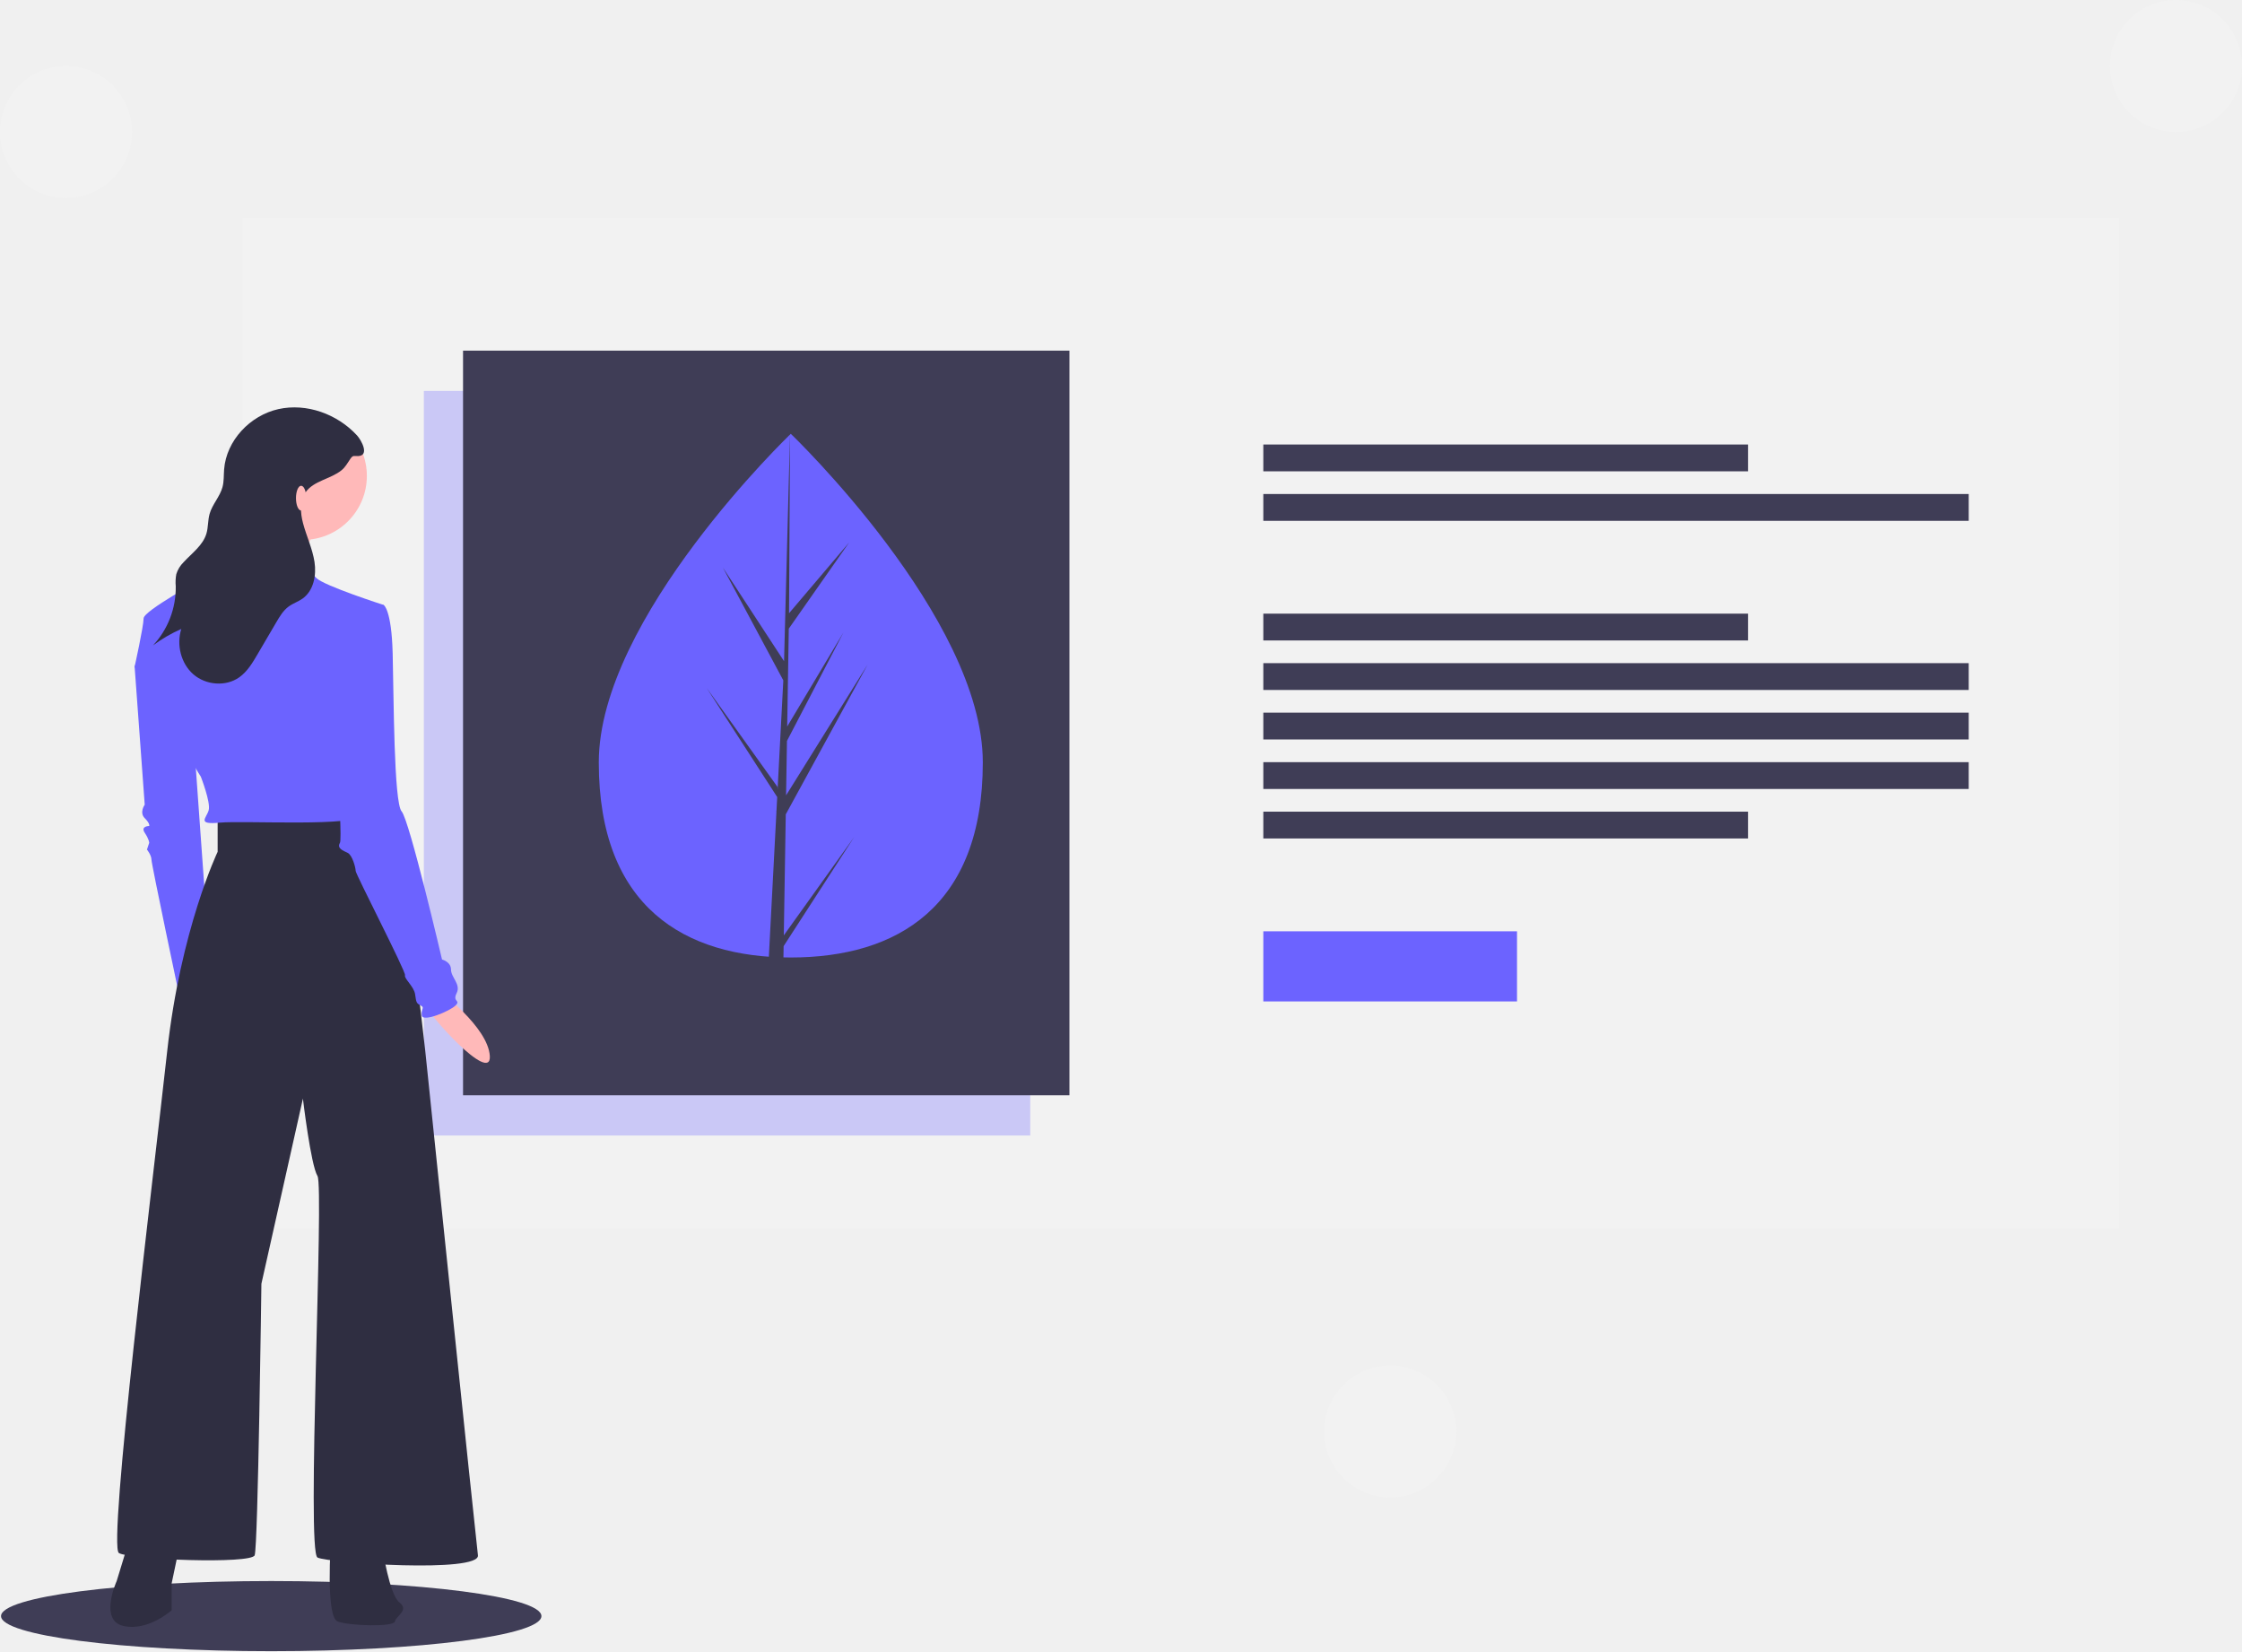
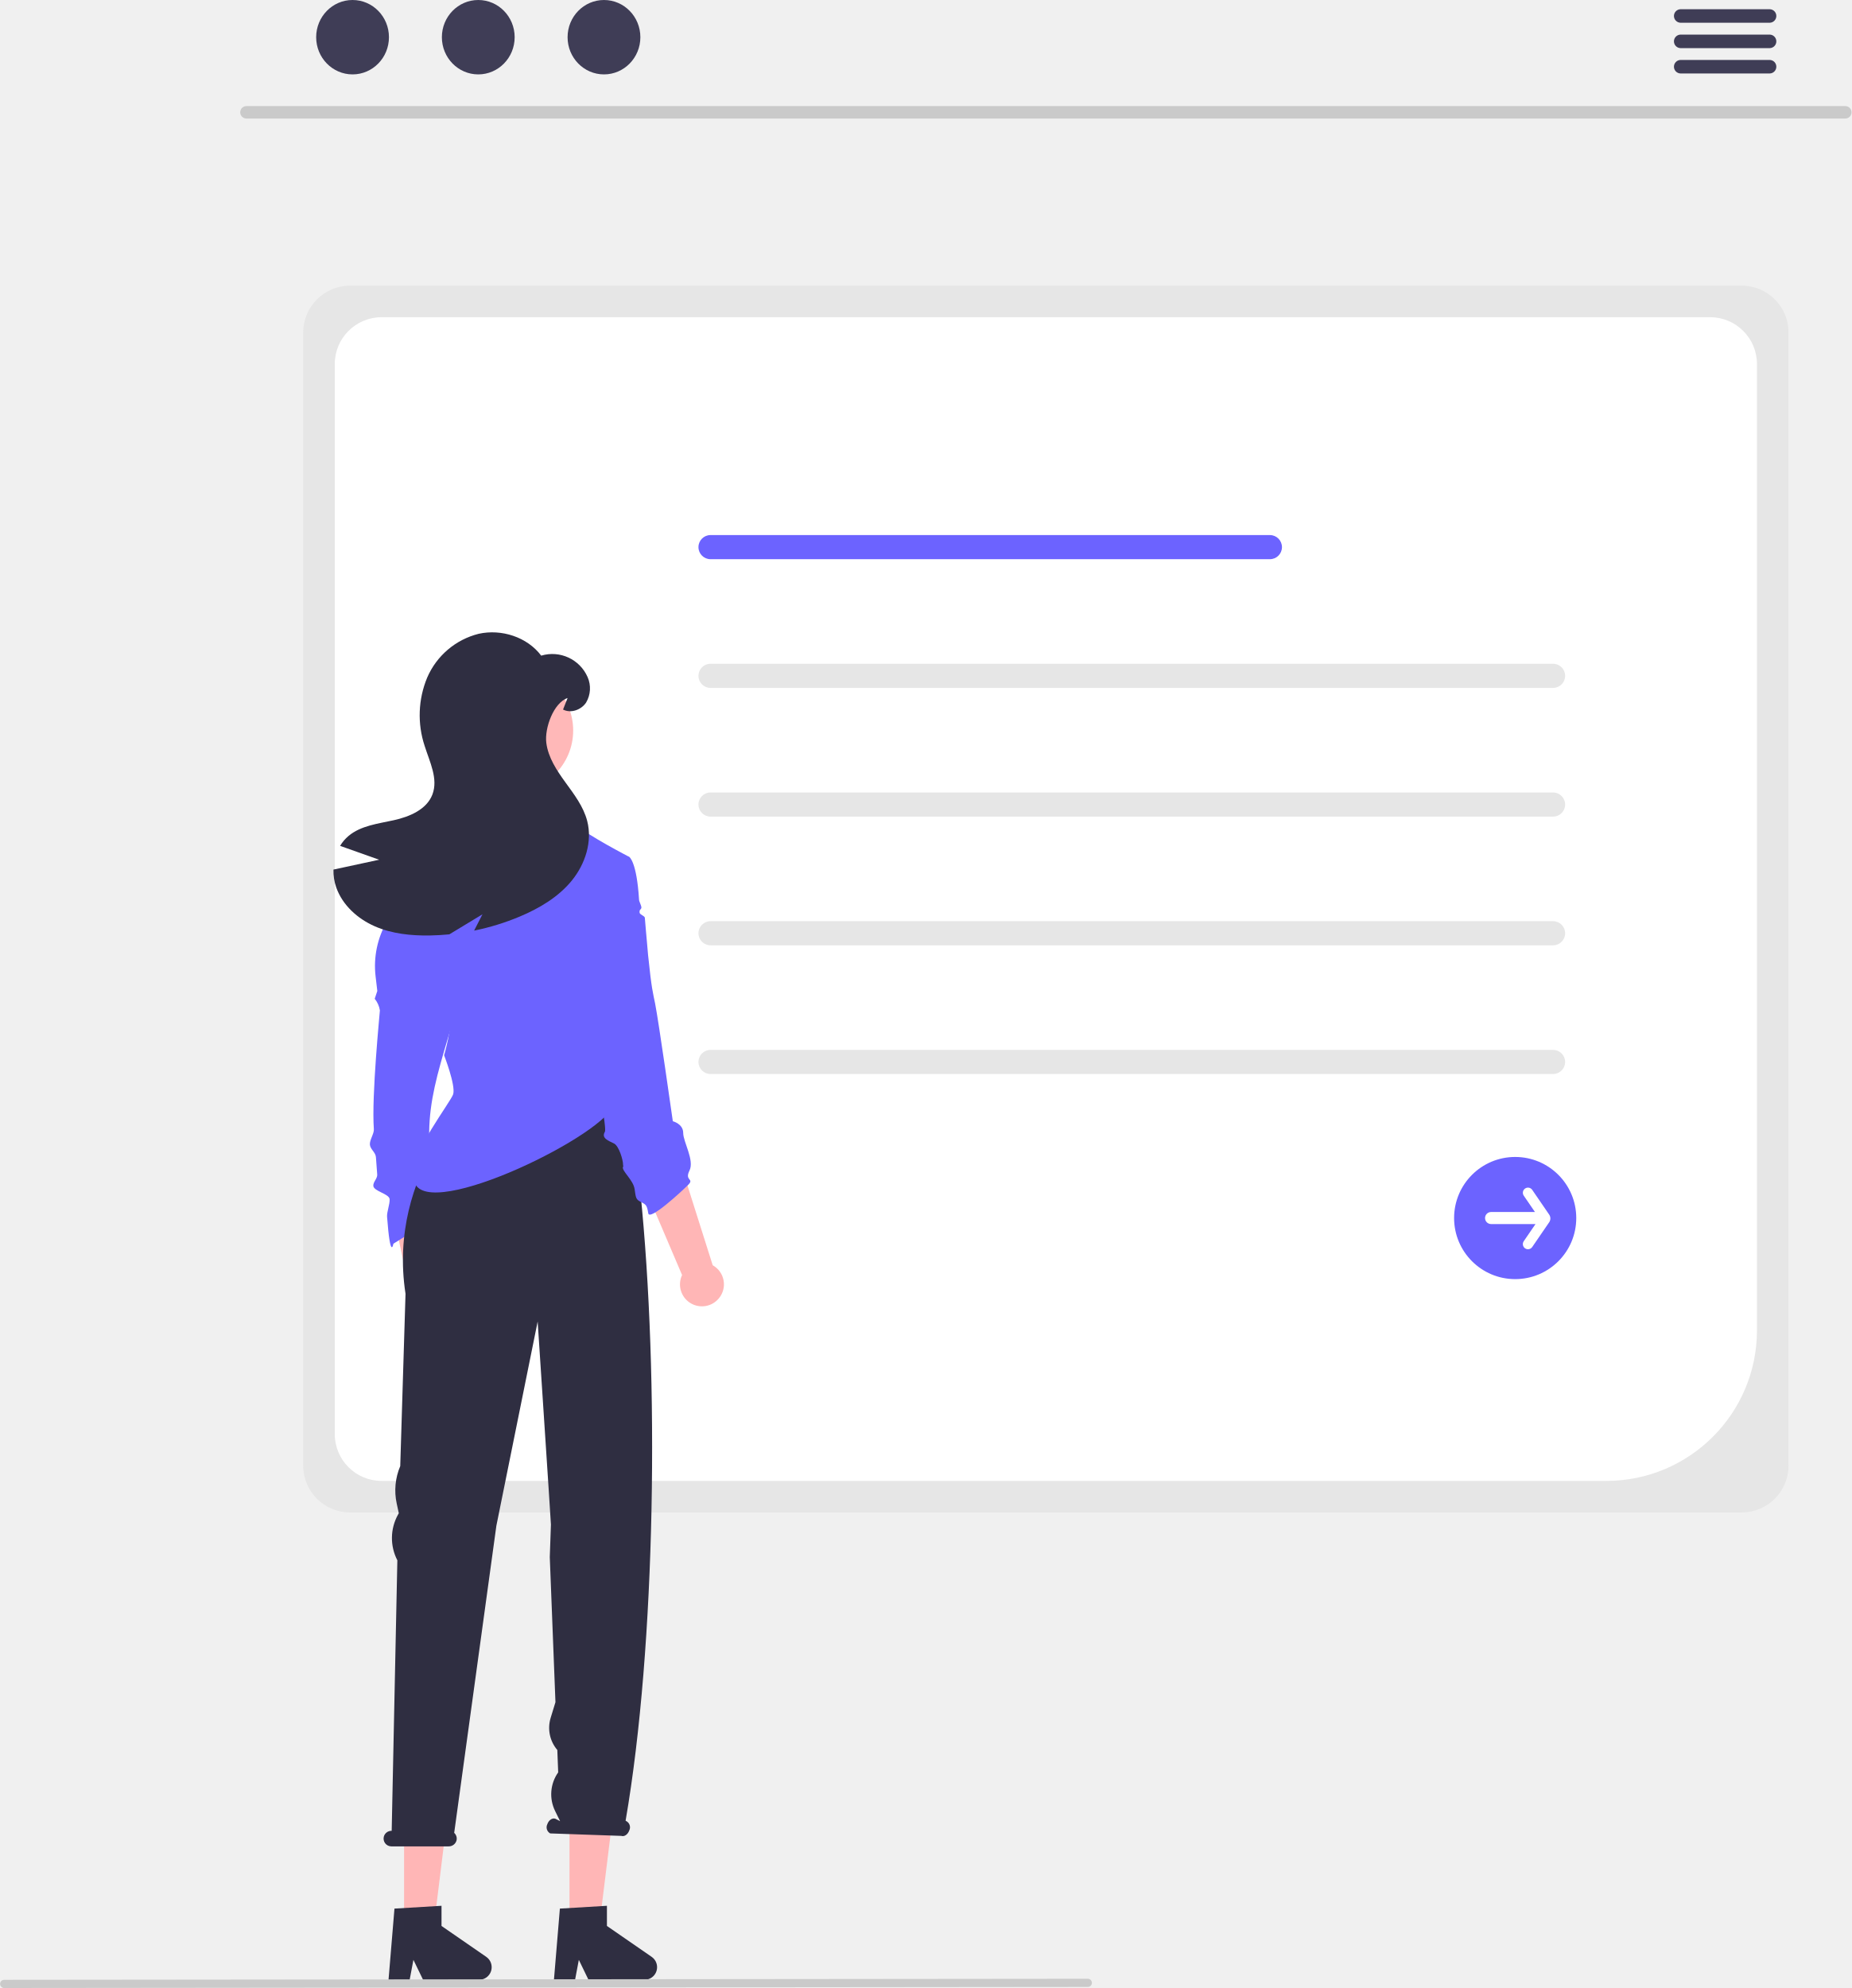
- <svg xmlns="http://www.w3.org/2000/svg" id="e165fece-05d2-4993-8602-41b5d2669c6b" data-name="Layer 1" width="1087" height="800.5" viewBox="0 0 1087 800.5">
-   <rect x="117.5" y="105.5" width="910" height="490" fill="#f2f2f2" />
-   <rect x="205.5" y="189.5" width="294" height="361" fill="#6c63ff" opacity="0.3" />
-   <rect x="612.5" y="215.5" width="235" height="13" fill="#3f3d56" />
-   <rect x="612.5" y="239.5" width="342" height="13" fill="#3f3d56" />
-   <rect x="612.5" y="297.5" width="235" height="13" fill="#3f3d56" />
-   <rect x="612.5" y="393.5" width="235" height="13" fill="#3f3d56" />
-   <rect x="612.5" y="321.5" width="342" height="13" fill="#3f3d56" />
-   <rect x="612.5" y="345.5" width="342" height="13" fill="#3f3d56" />
-   <rect x="612.5" y="369.5" width="342" height="13" fill="#3f3d56" />
-   <rect x="612.5" y="451.5" width="123" height="34" fill="#6c63ff" />
-   <rect x="224.5" y="170" width="294" height="361" fill="#3f3d56" />
-   <path d="M533,419.358c0,70.111-41.68,94.591-93.094,94.591s-93.094-24.48-93.094-94.591,93.094-159.303,93.094-159.303S533,349.247,533,419.358Z" transform="translate(-56.5 -49.75)" fill="#6c63ff" />
-   <polygon points="380.014 453.474 380.968 394.797 420.647 322.206 381.117 385.593 381.546 359.209 408.893 306.69 381.659 352.227 381.659 352.228 382.43 304.776 411.714 262.964 382.551 297.314 383.033 210.305 380.006 325.49 380.255 320.738 350.482 275.166 379.777 329.859 377.003 382.855 376.921 381.448 342.598 333.49 376.817 386.417 376.47 393.045 376.408 393.145 376.436 393.689 369.398 528.142 378.801 528.142 379.93 458.694 414.064 405.897 380.014 453.474" fill="#3f3d56" />
-   <ellipse cx="131.5" cy="783.5" rx="131" ry="17" fill="#3f3d56" />
-   <path d="M126.123,362.626l-4.352,10.335,4.895,66.905s-2.72,3.808,0,6.527,2.176,3.808,2.176,3.808-4.352,0-2.176,3.264,2.176,4.895,2.176,4.895L127.755,461.623s2.176,2.72,2.176,4.895,14.142,69.08,14.142,69.08l13.598-26.653-7.615-106.068Z" transform="translate(-56.5 -49.75)" fill="#6c63ff" />
-   <path d="M269.209,529.983s23.932,17.627,24.775,31.724-30.85-20.992-31.065-24.946S269.209,529.983,269.209,529.983Z" transform="translate(-56.5 -49.75)" fill="#ffb9b9" />
-   <path d="M119.052,796.69,113.069,816.272s-8.703,19.038,3.264,21.758,23.389-7.615,23.389-7.615V817.36l4.352-20.67Z" transform="translate(-56.5 -49.75)" fill="#2f2e41" />
-   <path d="M216.961,796.69s-2.72,36.988,3.264,39.164,27.197,2.72,27.741,0,7.071-5.439,2.176-9.247-8.159-26.109-8.159-26.109Z" transform="translate(-56.5 -49.75)" fill="#2f2e41" />
-   <path d="M162.023,446.393v16.318s-17.95,37.532-24.477,96.821S108.717,799.41,114.156,802.673s64.185,5.439,65.817,1.088,3.264-131.634,3.264-131.634l20.126-89.75s3.808,32.092,7.071,37.532-5.439,182.22,0,184.94,78.871,7.615,77.783-1.088-25.565-244.773-25.565-244.773S250.142,447.481,246.334,446.393s-38.62-2.176-44.059-1.088S162.023,446.393,162.023,446.393Z" transform="translate(-56.5 -49.75)" fill="#2f2e41" />
-   <circle cx="146.863" cy="230.741" r="31.005" fill="#ffb9b9" />
-   <path d="M209.89,306.6s-15.774,24.477-11.967,31.005-40.252-6.527-40.252-6.527,26.653-32.636,26.109-36.444S209.89,306.6,209.89,306.6Z" transform="translate(-56.5 -49.75)" fill="#ffb9b9" />
-   <path d="M242.526,343.044s-28.829-9.247-32.636-13.055a52.318,52.318,0,0,1-6.527-8.159s-34.812-4.895-35.9-4.895-9.247,9.791-11.423,11.967-29.917,16.862-29.917,20.67-4.352,23.389-4.352,23.389,9.791,20.126,15.774,24.477,7.615,3.264,8.159,10.335,8.159,18.494,8.159,18.494,4.895,12.511,3.808,16.318-5.983,7.071,5.439,5.983,67.993,2.176,67.993-3.808-10.879-63.097-10.879-63.097Z" transform="translate(-56.5 -49.75)" fill="#6c63ff" />
-   <path d="M232.192,344.132l10.335-1.088s3.808,2.176,4.352,23.389.544,72.344,4.352,76.696,19.582,71.8,19.582,71.8,4.352,1.088,4.352,4.895,4.895,7.071,2.72,11.423,2.176,3.264-.544,5.983-15.774,8.159-16.318,4.895,1.632-3.808-.544-4.895-2.176-1.632-2.72-5.439-5.439-7.615-4.895-9.247-23.933-48.955-23.933-50.586-1.632-7.615-3.808-8.703-5.439-2.176-3.808-4.895-4.352-84.311-4.352-84.311Z" transform="translate(-56.5 -49.75)" fill="#6c63ff" />
-   <path d="M229.581,260.828c-9.508-10.321-24.438-15.798-38.131-12.729s-25.222,15.226-26.293,29.218c-.219,2.862-.037,5.785-.777,8.559-1.246,4.664-4.952,8.361-6.259,13.009-.875,3.113-.616,6.465-1.543,9.562-1.714,5.724-7.019,9.456-11.062,13.855a14.02,14.02,0,0,0-3.541,5.795,21.852,21.852,0,0,0-.268,5.897,41.057,41.057,0,0,1-11.008,28.642,70.653,70.653,0,0,1,13.698-7.963c-2.404,7.655-.206,16.713,5.843,21.986s15.737,6.091,22.277,1.443c3.885-2.762,6.409-7,8.819-11.113l9.126-15.571c1.651-2.816,3.374-5.715,6.011-7.639,2.096-1.529,4.643-2.342,6.753-3.852,5.322-3.808,6.751-11.261,5.76-17.73s-3.9-12.475-5.568-18.803c-1.32-5.005-1.734-10.741,1.235-14.981,3.941-5.628,12.039-6.346,17.393-10.652,2.016-1.621,2.917-3.593,4.36-5.622,1.333-1.873,1.673-1.202,3.738-1.287C235.816,270.617,231.683,263.109,229.581,260.828Z" transform="translate(-56.5 -49.75)" fill="#2f2e41" />
-   <ellipse cx="146" cy="241.5" rx="2.5" ry="6" fill="#ffb9b9" />
-   <circle cx="674" cy="694" r="32" fill="#f2f2f2" />
-   <circle cx="32" cy="64" r="32" fill="#f2f2f2" />
-   <circle cx="1055" cy="32" r="32" fill="#f2f2f2" />
+ <svg xmlns="http://www.w3.org/2000/svg" id="b6e2370e-ba3f-48f3-bc7d-a6e6b835f03a" data-name="Layer 1" width="538.715" height="578.41" viewBox="0 0 538.715 578.41">
+   <path d="M837.41,600.844H432.475a13.625,13.625,0,0,1-13.609-13.609V257.512a13.625,13.625,0,0,1,13.609-13.609h404.936a13.625,13.625,0,0,1,13.609,13.609V587.235A13.625,13.625,0,0,1,837.41,600.844Z" transform="translate(-330.6427 -160.7948)" fill="#e6e6e6" />
+   <path d="M798.066,591.665H441.656a13.625,13.625,0,0,1-13.609-13.609V266.699a13.625,13.625,0,0,1,13.609-13.609H828.231a13.625,13.625,0,0,1,13.609,13.609V547.891A43.823,43.823,0,0,1,798.066,591.665Z" transform="translate(-330.6427 -160.7948)" fill="#fff" />
+   <path d="M700.125,323.493H537.372a3.51,3.51,0,1,1,0-7.02H700.125a3.51,3.51,0,0,1,0,7.02Z" transform="translate(-330.6427 -160.7948)" fill="#6c63ff" />
+   <path d="M782.514,360.94H537.372a3.51,3.51,0,1,1,0-7.02H782.514a3.51,3.51,0,0,1,0,7.02Z" transform="translate(-330.6427 -160.7948)" fill="#e6e6e6" />
+   <path d="M782.514,398.387H537.372a3.51,3.51,0,1,1,0-7.02H782.514a3.51,3.51,0,0,1,0,7.02Z" transform="translate(-330.6427 -160.7948)" fill="#e6e6e6" />
+   <path d="M782.514,435.834H537.372a3.51,3.51,0,1,1,0-7.02H782.514a3.51,3.51,0,0,1,0,7.02Z" transform="translate(-330.6427 -160.7948)" fill="#e6e6e6" />
+   <path d="M782.514,473.281H537.372a3.51,3.51,0,1,1,0-7.02H782.514a3.51,3.51,0,0,1,0,7.02Z" transform="translate(-330.6427 -160.7948)" fill="#e6e6e6" />
+   <path d="M771.49,532.956a17.772,17.772,0,1,1,17.772-17.772A17.772,17.772,0,0,1,771.49,532.956Z" transform="translate(-330.6427 -160.7948)" fill="#6c63ff" />
+   <path d="M781.488,514.339l-5.038-7.354a1.494,1.494,0,1,0-2.465,1.689l3.258,4.756H764.477a1.753,1.753,0,1,0,0,3.506h12.926l-3.419,4.99a1.494,1.494,0,0,0,2.465,1.689l5.038-7.354a1.972,1.972,0,0,0,0-1.923Z" transform="translate(-330.6427 -160.7948)" fill="#fff" />
+   <path d="M867.59,195.279h-465.293a1.807,1.807,0,0,1,0-3.613h465.293a1.807,1.807,0,0,1,0,3.613Z" transform="translate(-330.6427 -160.7948)" fill="#cacaca" />
+   <ellipse cx="102.579" cy="10.823" rx="10.588" ry="10.823" fill="#3f3d56" />
+   <ellipse cx="139.154" cy="10.823" rx="10.588" ry="10.823" fill="#3f3d56" />
+   <ellipse cx="175.729" cy="10.823" rx="10.588" ry="10.823" fill="#3f3d56" />
+   <path d="M845.569,163.478h-25.981a1.968,1.968,0,0,0,0,3.934h25.981a1.968,1.968,0,0,0,0-3.934Z" transform="translate(-330.6427 -160.7948)" fill="#3f3d56" />
+   <path d="M845.569,170.862h-25.981a1.968,1.968,0,0,0,0,3.934h25.981a1.968,1.968,0,0,0,0-3.934Z" transform="translate(-330.6427 -160.7948)" fill="#3f3d56" />
+   <path d="M845.569,178.237h-25.981a1.968,1.968,0,0,0,0,3.934h25.981a1.968,1.968,0,0,0,0-3.934Z" transform="translate(-330.6427 -160.7948)" fill="#3f3d56" />
+   <path d="M460.526,551.422a6.352,6.352,0,0,0,.004-9.739L456.677,508.388l-12.234,2.833,6.799,31.561A6.386,6.386,0,0,0,460.526,551.422Z" transform="translate(-330.6427 -160.7948)" fill="#ffb6b6" />
+   <path d="M459.262,513.817l-14.164,8.836s-.862,5.179-1.836-7.836c-.102-1.359.846-3.725.742-5.12-.118-1.573-4.623-2.289-4.742-3.88-.084-1.133,1.218-2.141,1.134-3.271-.127-1.712-.254-3.414-.378-5.088-.104-1.401-1.656-2.289-1.756-3.641-.101-1.363,1.25-3.19,1.155-4.482-.714-9.688,1.755-34.063,1.755-34.559a7.07,7.07,0,0,0-1.505-3.392l.756-2.261-.5-4.242a25.901,25.901,0,0,1,3.339-16.063h0l3.597-2.355,16.598,27.917C456.472,478.537,451.913,488.025,459.262,513.817Z" transform="translate(-330.6427 -160.7948)" fill="#6c63ff" />
+   <polygon points="117.567 561.177 126.135 561.177 130.213 528.128 117.567 528.128 117.567 561.177" fill="#ffb6b6" />
+   <path d="M445.414,716.103l13.689-.817V721.151l13.014,8.988a3.663,3.663,0,0,1-2.082,6.678l-16.297,0-2.809-5.801-1.097,5.801h-6.145Z" transform="translate(-330.6427 -160.7948)" fill="#2f2e41" />
+   <polygon points="165.696 561.177 174.264 561.177 178.341 528.128 165.696 528.128 165.696 561.177" fill="#ffb6b6" />
+   <path d="M493.542,716.103l13.689-.817V721.151l13.014,8.988a3.663,3.663,0,0,1-2.082,6.678l-16.297,0-2.809-5.801L497.961,736.817h-6.145Z" transform="translate(-330.6427 -160.7948)" fill="#2f2e41" />
+   <path d="M444.573,693.472h.033l1.648-78.705a14.051,14.051,0,0,1,.184-13.278l.236-.427-.612-2.835a18.061,18.061,0,0,1,1.032-10.87l1.537-50.125c-5.492-35.593,20.681-58.805,20.681-58.805h39.208l8.417,28.92c5.565,54.215,4.555,132.014-4.275,183.198l.241.122a2.034,2.034,0,0,1,.831,2.682c-.408,1.182-1.441,1.898-2.308,1.599l-20.706-.72a2.034,2.034,0,0,1-.831-2.682c.408-1.182,1.441-1.898,2.308-1.599l1.408.712-1.453-2.957a11.029,11.029,0,0,1,.898-11.236h0l-.254-6.51,0,0a9.915,9.915,0,0,1-1.94-9.343l1.397-4.559-1.65-42.217.333-9.471-.686-10.745-3.174-48.331-12.014,59.433L462.791,694.07a2.25,2.25,0,0,1,.69,2.154,2.334,2.334,0,0,1-2.312,1.776H444.513a2.269,2.269,0,0,1-2.185-2.873A2.297,2.297,0,0,1,444.573,693.472Z" transform="translate(-330.6427 -160.7948)" fill="#2f2e41" />
+   <path d="M539.853,538.484a6.352,6.352,0,0,0-1.846-9.563L527.897,496.966l-11.473,5.106,12.672,29.694a6.386,6.386,0,0,0,10.757,6.719Z" transform="translate(-330.6427 -160.7948)" fill="#ffb6b6" />
+   <path d="M498.254,436.893S509.784,477.695,509.262,481.817c-1.077,8.5-54.06,34.627-58,23l.494-3.822c-1.991-3.981,10.154-19.781,10.744-21.848.749-2.643-2.643-11.319-2.643-11.319s2.344-7.921,1.97-12.825c-.381-4.904-1.512-4.148-5.66-7.172-4.148-3.017-10.938-16.972-10.938-16.972s3.017-13.581,3.017-16.223,12.395-7.144,13.9-8.649a14.129,14.129,0,0,0,1.644-2.823c.305-.61.111-2.025.437-2.726.208-.458.936-.173,1.151-.645.208-.458.028-.985.236-1.436.271-.596.922-1.117,1.179-1.678,1.179-2.58,2.185-4.682,2.497-4.682.749,0,24.9,3.399,24.9,3.399a36.222,36.222,0,0,0,4.522,5.66c2.643,2.636,15.009,9.051,15.009,9.051Z" transform="translate(-330.6427 -160.7948)" fill="#6c63ff" />
+   <path d="M530.865,505.536c-1.887,1.887-11.222,10.549-11.604,8.28-.375-2.261-.578-2.531-2.09-3.28-1.512-.756-1.512-1.131-1.887-3.773-.375-2.643-3.773-5.285-3.392-6.416.375-1.131.025.308.025-.83,0-1.131-1.131-5.278-2.643-6.034-1.505-.756-3.773-1.505-2.636-3.392,1.131-1.887-10.647-58.484-10.647-58.484l10.563-20.745,7.165-.756s2.177,1.246,2.859,12.477c.035.569.655,1.613.681,2.234.022.516-.549.602-.533,1.155q.005.177.01.357c.014.551,1.501.956,1.523,1.487.04.949.624,7.005.687,7.895q.106,1.505.251,2.899c1.043,10.121,1.416,10.976,2.062,14.206,1,5,5.145,34.202,5.145,34.202s3.017.749,3.017,3.392,3.328,7.954,1.823,10.971C529.735,504.406,532.752,503.65,530.865,505.536Z" transform="translate(-330.6427 -160.7948)" fill="#6c63ff" />
+   <circle cx="148.874" cy="212.534" r="17.894" fill="#ffb8b8" />
+   <path d="M440.958,410.934q-5.68-2.013-11.36-4.033a11.435,11.435,0,0,1,2.459-2.894c3.605-3.01,8.581-3.554,13.159-4.57,4.585-1.016,9.561-3.097,11.236-7.479,1.741-4.556-.783-9.474-2.249-14.116a28.443,28.443,0,0,1,.74-19.919,22.172,22.172,0,0,1,14.965-12.723c6.63-1.473,14.123.928,18.2,6.354a11.222,11.222,0,0,1,13.507,6.253,8.125,8.125,0,0,1-.435,7.385c-1.415,2.14-4.439,3.235-6.717,2.046l1.32-3.351c-4.084,1.385-6.739,8.77-6.188,13.05.544,4.273,3.039,8.016,5.571,11.505s5.23,7.015,6.318,11.186c1.567,5.999-.551,12.557-4.468,17.366s-9.437,8.074-15.153,10.475A70.247,70.247,0,0,1,468.588,431.557c.812-1.581,1.618-3.163,2.43-4.744l-9.64,5.832c-1.864.181-3.743.29-5.622.326-5.469.094-11.048-.479-16.053-2.662-5.012-2.191-9.416-6.159-11.229-11.316a14.666,14.666,0,0,1-.812-5.194Q434.309,412.363,440.958,410.934Z" transform="translate(-330.6427 -160.7948)" fill="#2f2e41" />
+   <path d="M613.875,738.18H580.689l-.143-.259c-.424-.77-.834-1.585-1.217-2.423-3.418-7.318-4.863-15.688-6.138-23.073l-.96-5.566a3.437,3.437,0,0,1,5.41-3.362q7.565,5.505,15.136,10.999c1.911,1.391,4.094,3,6.184,4.739.202-.979.413-1.962.624-2.931a3.439,3.439,0,0,1,6.281-1.086l3.883,6.238c2.832,4.556,5.332,9.045,4.822,13.887a.756.756,0,0,1-.013.176,10.947,10.947,0,0,1-.563,2.331Z" transform="translate(-330.6427 -160.7948)" fill="#f0f0f0" />
+   <path d="M647.185,738.898l-315.358.307a1.191,1.191,0,0,1,0-2.381l315.358-.307a1.191,1.191,0,0,1,0,2.381Z" transform="translate(-330.6427 -160.7948)" fill="#cacaca" />
</svg>
